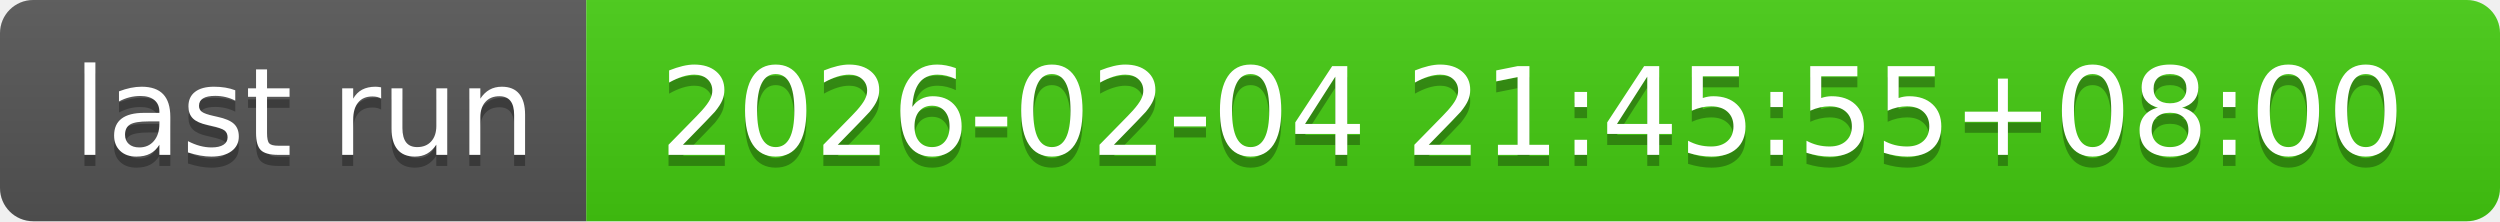
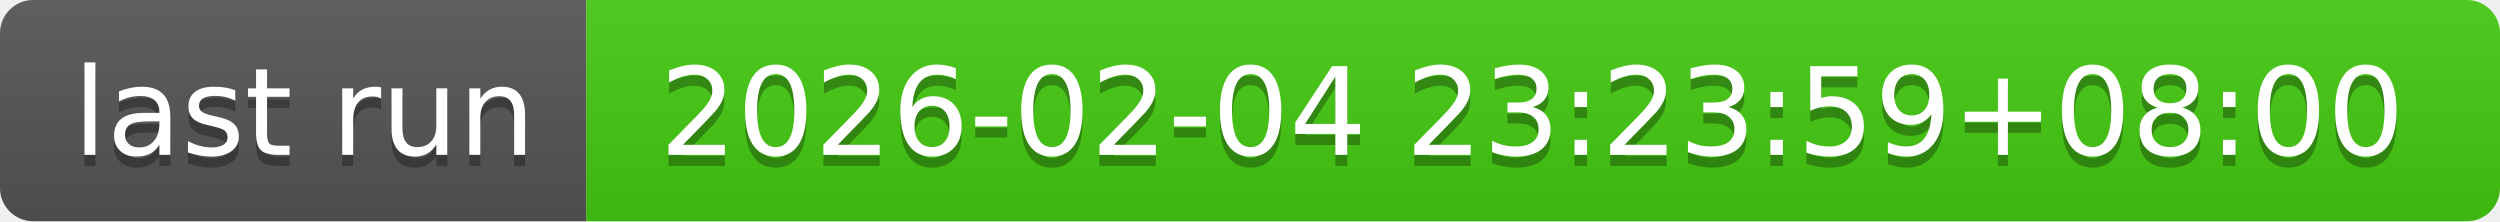
- <svg xmlns="http://www.w3.org/2000/svg" width="226" height="20" role="img" aria-label="last run: 2026-02-04 21:45:55+08:00">
+ <svg xmlns="http://www.w3.org/2000/svg" width="226" height="20" role="img" aria-label="last run: 2026-02-04 23:23:59+08:00">
  <linearGradient id="s" x2="0" y2="100%">
    <stop offset="0" stop-color="#bbb" stop-opacity=".1" />
    <stop offset="1" stop-opacity=".1" />
  </linearGradient>
  <clipPath id="r">
    <rect width="226" height="20" rx="3" fill="#fff" />
  </clipPath>
  <g clip-path="url(#r)">
    <rect width="53" height="20" fill="#555" />
    <rect x="53" width="173" height="20" fill="#4c1" />
    <rect width="226" height="20" fill="url(#s)" />
  </g>
  <g fill="#fff" text-anchor="middle" font-family="Verdana,Geneva,DejaVu Sans,sans-serif" text-rendering="geometricPrecision" font-size="110">
    <text aria-hidden="true" x="275" y="150" fill="#010101" fill-opacity=".3" transform="scale(.1)" textLength="430">last run</text>
    <text x="275" y="140" transform="scale(.1)" fill="#fff" textLength="430">last run</text>
-     <text aria-hidden="true" x="1385" y="150" fill="#010101" fill-opacity=".3" transform="scale(.1)" textLength="1630">2026-02-04 21:45:55+08:00</text>
-     <text x="1385" y="140" transform="scale(.1)" fill="#fff" textLength="1630">2026-02-04 21:45:55+08:00</text>
+     <text aria-hidden="true" x="1385" y="150" fill="#010101" fill-opacity=".3" transform="scale(.1)" textLength="1630">2026-02-04 23:23:59+08:00</text>
+     <text x="1385" y="140" transform="scale(.1)" fill="#fff" textLength="1630">2026-02-04 23:23:59+08:00</text>
  </g>
</svg>
